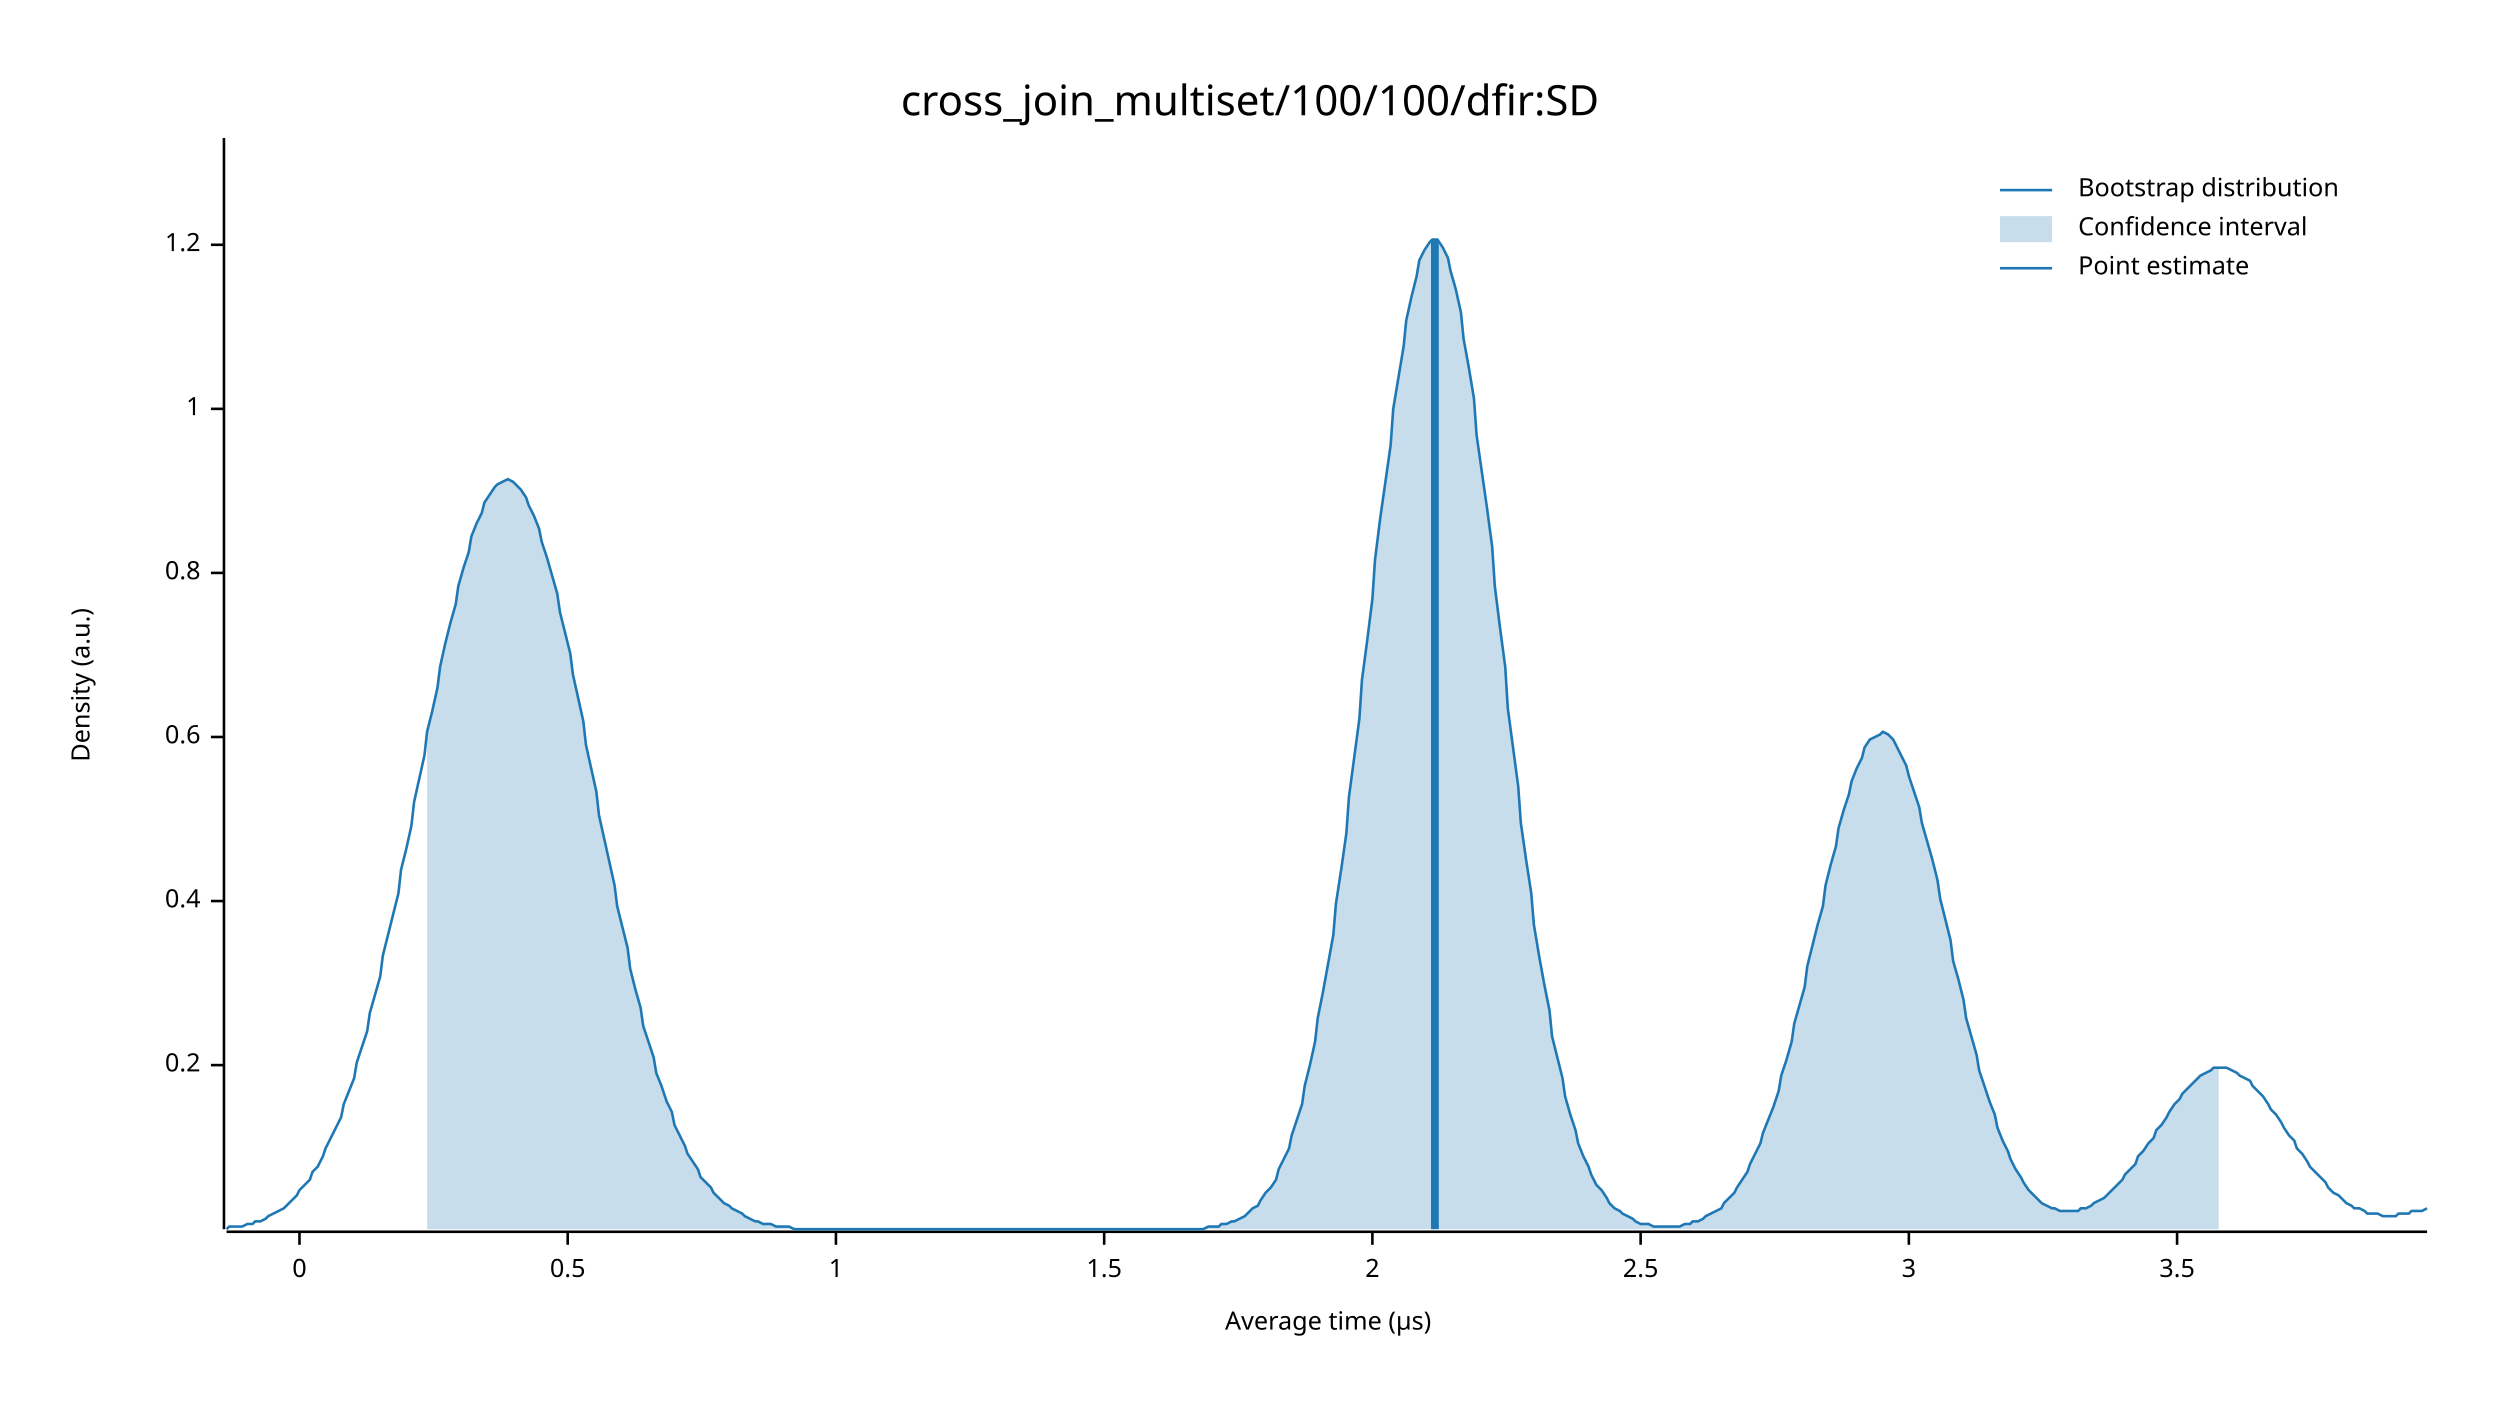
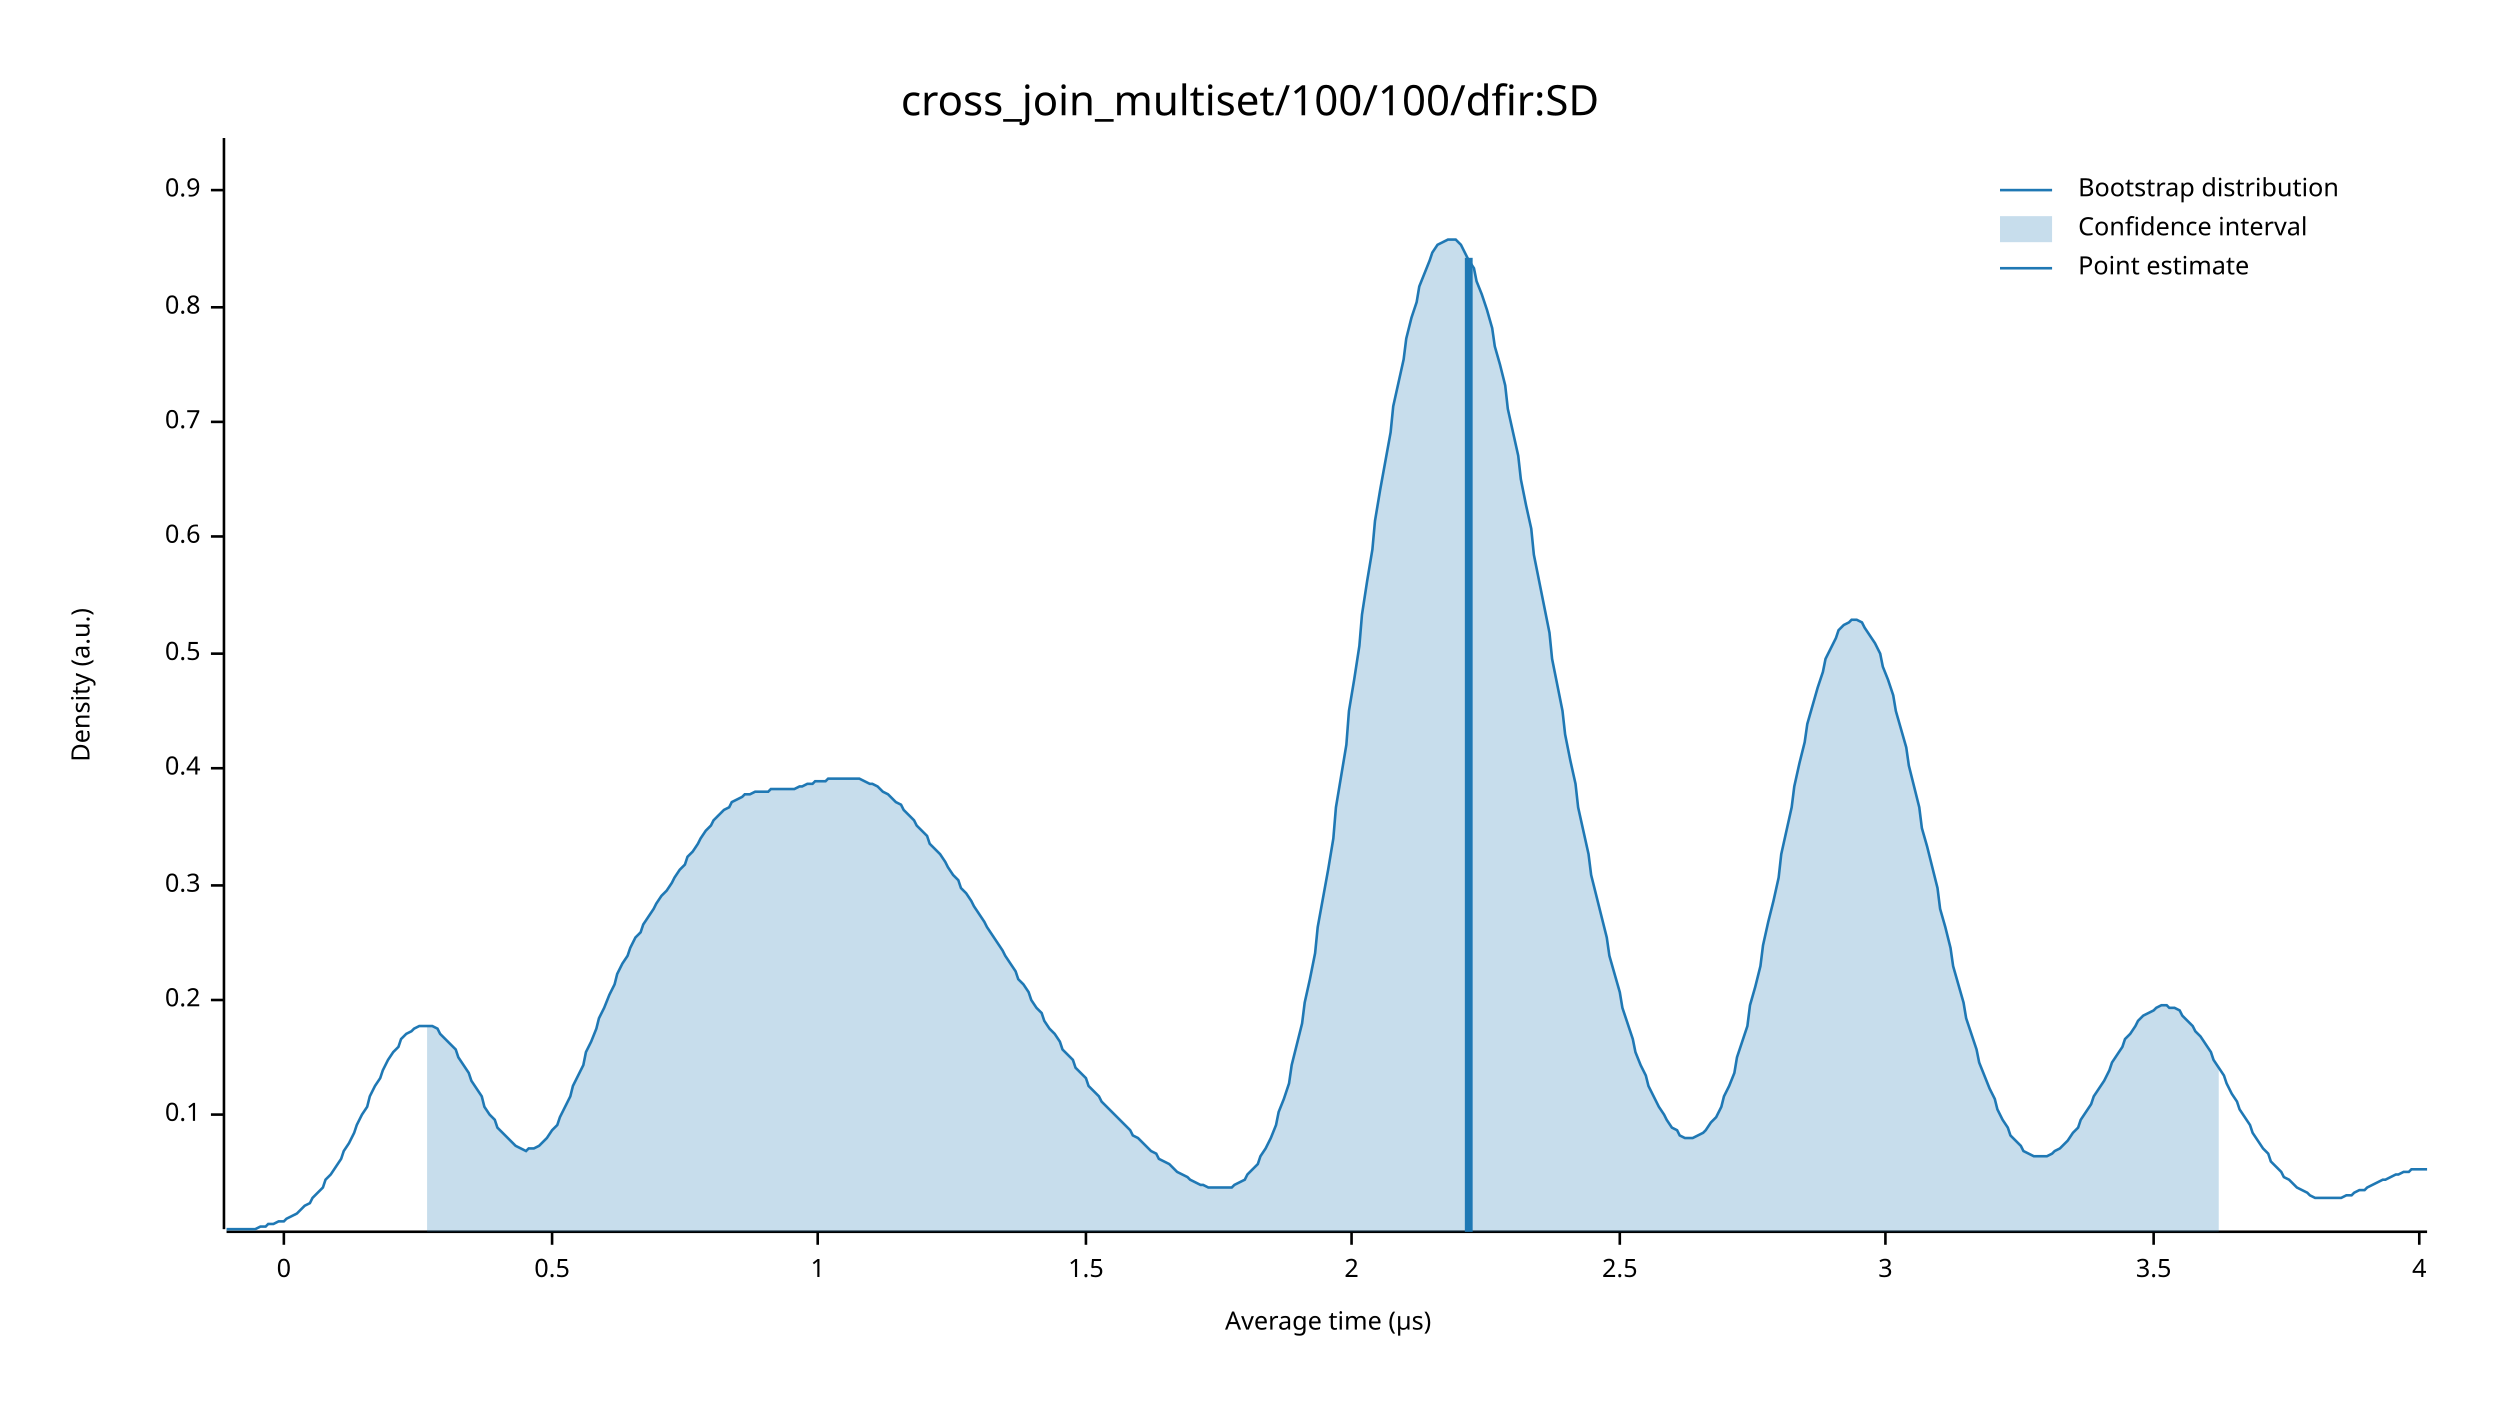
<svg xmlns="http://www.w3.org/2000/svg" width="960" height="540" viewBox="0 0 960 540">
  <text x="480" y="32" dy="0.76em" text-anchor="middle" font-family="sans-serif" font-size="16.129" opacity="1" fill="#000000">
cross_join_multiset/100/100/dfir:SD
</text>
  <text x="27" y="263" dy="0.76em" text-anchor="middle" font-family="sans-serif" font-size="9.677" opacity="1" fill="#000000" transform="rotate(270, 27, 263)">
Density (a.u.)
</text>
  <text x="510" y="513" dy="-0.5ex" text-anchor="middle" font-family="sans-serif" font-size="9.677" opacity="1" fill="#000000">
Average time (µs)
</text>
  <polyline fill="none" opacity="1" stroke="#000000" stroke-width="1" points="86,53 86,472 " />
-   <text x="77" y="409" dy="0.5ex" text-anchor="end" font-family="sans-serif" font-size="9.677" opacity="1" fill="#000000">
+   <text x="77" y="428" dy="0.5ex" text-anchor="end" font-family="sans-serif" font-size="9.677" opacity="1" fill="#000000">
+ 0.1
+ </text>
+   <polyline fill="none" opacity="1" stroke="#000000" stroke-width="1" points="81,428 86,428 " />
+   <text x="77" y="384" dy="0.5ex" text-anchor="end" font-family="sans-serif" font-size="9.677" opacity="1" fill="#000000">
0.2
</text>
-   <polyline fill="none" opacity="1" stroke="#000000" stroke-width="1" points="81,409 86,409 " />
-   <text x="77" y="346" dy="0.5ex" text-anchor="end" font-family="sans-serif" font-size="9.677" opacity="1" fill="#000000">
+   <polyline fill="none" opacity="1" stroke="#000000" stroke-width="1" points="81,384 86,384 " />
+   <text x="77" y="340" dy="0.5ex" text-anchor="end" font-family="sans-serif" font-size="9.677" opacity="1" fill="#000000">
+ 0.3
+ </text>
+   <polyline fill="none" opacity="1" stroke="#000000" stroke-width="1" points="81,340 86,340 " />
+   <text x="77" y="295" dy="0.5ex" text-anchor="end" font-family="sans-serif" font-size="9.677" opacity="1" fill="#000000">
0.4
</text>
-   <polyline fill="none" opacity="1" stroke="#000000" stroke-width="1" points="81,346 86,346 " />
-   <text x="77" y="283" dy="0.5ex" text-anchor="end" font-family="sans-serif" font-size="9.677" opacity="1" fill="#000000">
+   <polyline fill="none" opacity="1" stroke="#000000" stroke-width="1" points="81,295 86,295 " />
+   <text x="77" y="251" dy="0.5ex" text-anchor="end" font-family="sans-serif" font-size="9.677" opacity="1" fill="#000000">
+ 0.5
+ </text>
+   <polyline fill="none" opacity="1" stroke="#000000" stroke-width="1" points="81,251 86,251 " />
+   <text x="77" y="206" dy="0.5ex" text-anchor="end" font-family="sans-serif" font-size="9.677" opacity="1" fill="#000000">
0.6
</text>
-   <polyline fill="none" opacity="1" stroke="#000000" stroke-width="1" points="81,283 86,283 " />
-   <text x="77" y="220" dy="0.5ex" text-anchor="end" font-family="sans-serif" font-size="9.677" opacity="1" fill="#000000">
+   <polyline fill="none" opacity="1" stroke="#000000" stroke-width="1" points="81,206 86,206 " />
+   <text x="77" y="162" dy="0.5ex" text-anchor="end" font-family="sans-serif" font-size="9.677" opacity="1" fill="#000000">
+ 0.7
+ </text>
+   <polyline fill="none" opacity="1" stroke="#000000" stroke-width="1" points="81,162 86,162 " />
+   <text x="77" y="118" dy="0.5ex" text-anchor="end" font-family="sans-serif" font-size="9.677" opacity="1" fill="#000000">
0.8
</text>
-   <polyline fill="none" opacity="1" stroke="#000000" stroke-width="1" points="81,220 86,220 " />
-   <text x="77" y="157" dy="0.5ex" text-anchor="end" font-family="sans-serif" font-size="9.677" opacity="1" fill="#000000">
+   <polyline fill="none" opacity="1" stroke="#000000" stroke-width="1" points="81,118 86,118 " />
+   <text x="77" y="73" dy="0.5ex" text-anchor="end" font-family="sans-serif" font-size="9.677" opacity="1" fill="#000000">
+ 0.9
+ </text>
+   <polyline fill="none" opacity="1" stroke="#000000" stroke-width="1" points="81,73 86,73 " />
+   <polyline fill="none" opacity="1" stroke="#000000" stroke-width="1" points="87,473 932,473 " />
+   <text x="109" y="483" dy="0.76em" text-anchor="middle" font-family="sans-serif" font-size="9.677" opacity="1" fill="#000000">
+ 0
+ </text>
+   <polyline fill="none" opacity="1" stroke="#000000" stroke-width="1" points="109,473 109,478 " />
+   <text x="212" y="483" dy="0.76em" text-anchor="middle" font-family="sans-serif" font-size="9.677" opacity="1" fill="#000000">
+ 0.5
+ </text>
+   <polyline fill="none" opacity="1" stroke="#000000" stroke-width="1" points="212,473 212,478 " />
+   <text x="314" y="483" dy="0.76em" text-anchor="middle" font-family="sans-serif" font-size="9.677" opacity="1" fill="#000000">
1
</text>
-   <polyline fill="none" opacity="1" stroke="#000000" stroke-width="1" points="81,157 86,157 " />
-   <text x="77" y="94" dy="0.5ex" text-anchor="end" font-family="sans-serif" font-size="9.677" opacity="1" fill="#000000">
- 1.2
- </text>
-   <polyline fill="none" opacity="1" stroke="#000000" stroke-width="1" points="81,94 86,94 " />
-   <polyline fill="none" opacity="1" stroke="#000000" stroke-width="1" points="87,473 932,473 " />
-   <text x="115" y="483" dy="0.76em" text-anchor="middle" font-family="sans-serif" font-size="9.677" opacity="1" fill="#000000">
- 0
- </text>
-   <polyline fill="none" opacity="1" stroke="#000000" stroke-width="1" points="115,473 115,478 " />
-   <text x="218" y="483" dy="0.76em" text-anchor="middle" font-family="sans-serif" font-size="9.677" opacity="1" fill="#000000">
- 0.5
- </text>
-   <polyline fill="none" opacity="1" stroke="#000000" stroke-width="1" points="218,473 218,478 " />
-   <text x="321" y="483" dy="0.76em" text-anchor="middle" font-family="sans-serif" font-size="9.677" opacity="1" fill="#000000">
- 1
- </text>
-   <polyline fill="none" opacity="1" stroke="#000000" stroke-width="1" points="321,473 321,478 " />
-   <text x="424" y="483" dy="0.76em" text-anchor="middle" font-family="sans-serif" font-size="9.677" opacity="1" fill="#000000">
+   <polyline fill="none" opacity="1" stroke="#000000" stroke-width="1" points="314,473 314,478 " />
+   <text x="417" y="483" dy="0.76em" text-anchor="middle" font-family="sans-serif" font-size="9.677" opacity="1" fill="#000000">
1.5
</text>
-   <polyline fill="none" opacity="1" stroke="#000000" stroke-width="1" points="424,473 424,478 " />
-   <text x="527" y="483" dy="0.76em" text-anchor="middle" font-family="sans-serif" font-size="9.677" opacity="1" fill="#000000">
+   <polyline fill="none" opacity="1" stroke="#000000" stroke-width="1" points="417,473 417,478 " />
+   <text x="519" y="483" dy="0.76em" text-anchor="middle" font-family="sans-serif" font-size="9.677" opacity="1" fill="#000000">
2
</text>
-   <polyline fill="none" opacity="1" stroke="#000000" stroke-width="1" points="527,473 527,478 " />
-   <text x="630" y="483" dy="0.76em" text-anchor="middle" font-family="sans-serif" font-size="9.677" opacity="1" fill="#000000">
+   <polyline fill="none" opacity="1" stroke="#000000" stroke-width="1" points="519,473 519,478 " />
+   <text x="622" y="483" dy="0.76em" text-anchor="middle" font-family="sans-serif" font-size="9.677" opacity="1" fill="#000000">
2.5
</text>
-   <polyline fill="none" opacity="1" stroke="#000000" stroke-width="1" points="630,473 630,478 " />
-   <text x="733" y="483" dy="0.76em" text-anchor="middle" font-family="sans-serif" font-size="9.677" opacity="1" fill="#000000">
+   <polyline fill="none" opacity="1" stroke="#000000" stroke-width="1" points="622,473 622,478 " />
+   <text x="724" y="483" dy="0.76em" text-anchor="middle" font-family="sans-serif" font-size="9.677" opacity="1" fill="#000000">
3
</text>
-   <polyline fill="none" opacity="1" stroke="#000000" stroke-width="1" points="733,473 733,478 " />
-   <text x="836" y="483" dy="0.76em" text-anchor="middle" font-family="sans-serif" font-size="9.677" opacity="1" fill="#000000">
+   <polyline fill="none" opacity="1" stroke="#000000" stroke-width="1" points="724,473 724,478 " />
+   <text x="827" y="483" dy="0.76em" text-anchor="middle" font-family="sans-serif" font-size="9.677" opacity="1" fill="#000000">
3.5
</text>
-   <polyline fill="none" opacity="1" stroke="#000000" stroke-width="1" points="836,473 836,478 " />
-   <polyline fill="none" opacity="1" stroke="#1F78B4" stroke-width="1" points="87,472 88,471 90,471 92,471 93,471 95,470 97,470 98,469 100,469 102,468 103,467 105,466 107,465 109,464 110,463 112,461 114,459 115,457 117,455 119,453 120,450 122,448 124,444 125,441 127,437 129,433 131,429 132,424 134,419 136,414 137,408 139,402 141,396 142,389 144,382 146,375 147,367 149,359 151,351 153,343 154,334 156,326 158,317 159,308 161,299 163,290 164,281 166,273 168,264 169,256 171,247 173,239 175,232 176,225 178,218 180,212 181,206 183,201 185,197 186,193 188,190 190,187 191,186 193,185 195,184 197,185 198,186 200,188 202,191 203,194 205,198 207,203 208,208 210,214 212,221 214,228 215,235 217,243 219,251 220,259 222,268 224,277 225,286 227,295 229,304 230,313 232,322 234,331 236,340 237,348 239,356 241,364 242,372 244,380 246,387 247,394 249,400 251,406 252,412 254,417 256,423 258,427 259,432 261,436 263,440 264,443 266,446 268,449 269,452 271,454 273,456 274,458 276,460 278,462 280,463 281,464 283,465 285,466 286,467 288,468 290,469 291,469 293,470 295,470 296,470 298,471 300,471 302,471 303,471 305,472 307,472 308,472 310,472 312,472 313,472 315,472 317,472 318,472 320,472 322,472 324,472 325,472 327,472 329,472 330,472 332,472 334,472 335,472 337,472 339,472 341,472 342,472 344,472 346,472 347,472 349,472 351,472 352,472 354,472 356,472 357,472 359,472 361,472 363,472 364,472 366,472 368,472 369,472 371,472 373,472 374,472 376,472 378,472 379,472 381,472 383,472 385,472 386,472 388,472 390,472 391,472 393,472 395,472 396,472 398,472 400,472 401,472 403,472 405,472 407,472 408,472 410,472 412,472 413,472 415,472 417,472 418,472 420,472 422,472 423,472 425,472 427,472 429,472 430,472 432,472 434,472 435,472 437,472 439,472 440,472 442,472 444,472 445,472 447,472 449,472 451,472 452,472 454,472 456,472 457,472 459,472 461,472 462,472 464,471 466,471 468,471 469,470 471,470 473,469 474,469 476,468 478,467 479,466 481,464 483,463 484,461 486,458 488,456 490,453 491,449 493,445 495,441 496,436 498,430 500,424 501,417 503,409 505,400 506,391 508,381 510,370 512,359 513,347 515,334 517,320 518,306 520,291 522,276 523,261 525,246 527,230 528,215 530,199 532,185 534,171 535,157 537,145 539,133 540,123 542,114 544,106 545,100 547,96 549,93 550,92 552,92 554,95 556,99 557,104 559,111 561,120 562,130 564,141 566,153 567,167 569,181 571,195 573,210 574,225 576,241 578,256 579,272 581,287 583,302 584,316 586,330 588,343 589,355 591,367 593,378 595,388 596,398 598,406 600,414 601,421 603,428 605,434 606,439 608,444 610,448 611,451 613,455 615,457 617,460 618,462 620,464 622,465 623,466 625,467 627,468 628,469 630,470 632,470 633,470 635,471 637,471 639,471 640,471 642,471 644,471 645,471 647,470 649,470 650,469 652,469 654,468 655,467 657,466 659,465 661,464 662,462 664,460 666,458 667,456 669,453 671,450 672,447 674,443 676,439 677,435 679,430 681,425 683,419 684,413 686,407 688,400 689,393 691,386 693,379 694,371 696,363 698,355 700,348 701,340 703,332 705,325 706,318 708,311 710,305 711,300 713,295 715,291 716,287 718,284 720,283 722,282 723,281 725,282 727,284 728,286 730,290 732,294 733,298 735,304 737,310 738,316 740,323 742,330 744,338 745,345 747,353 749,361 750,369 752,376 754,384 755,391 757,398 759,405 760,411 762,417 764,423 766,428 767,433 769,438 771,442 772,445 774,449 776,452 777,454 779,457 781,459 782,460 784,462 786,463 788,464 789,464 791,465 793,465 794,465 796,465 798,465 799,464 801,464 803,463 804,462 806,461 808,460 810,458 811,457 813,455 815,453 816,451 818,449 820,447 821,444 823,442 825,439 827,437 828,434 830,432 832,429 833,427 835,424 837,422 838,420 840,418 842,416 843,415 845,413 847,412 849,411 850,410 852,410 854,410 855,410 857,411 859,412 860,413 862,414 864,415 865,417 867,419 869,421 871,424 872,426 874,428 876,431 877,433 879,436 881,438 882,441 884,443 886,446 887,448 889,450 891,452 893,454 894,456 896,458 898,459 899,460 901,462 903,463 904,464 906,464 908,465 909,466 911,466 913,466 915,467 916,467 918,467 920,467 921,466 923,466 925,466 926,465 928,465 930,465 932,464 " />
-   <polygon opacity="0.25" fill="#1F78B4" points="164,281 166,273 168,264 169,256 171,247 173,239 175,232 176,225 178,218 180,212 181,206 183,201 185,197 186,193 188,190 190,187 191,186 193,185 195,184 197,185 198,186 200,188 202,191 203,194 205,198 207,203 208,208 210,214 212,221 214,228 215,235 217,243 219,251 220,259 222,268 224,277 225,286 227,295 229,304 230,313 232,322 234,331 236,340 237,348 239,356 241,364 242,372 244,380 246,387 247,394 249,400 251,406 252,412 254,417 256,423 258,427 259,432 261,436 263,440 264,443 266,446 268,449 269,452 271,454 273,456 274,458 276,460 278,462 280,463 281,464 283,465 285,466 286,467 288,468 290,469 291,469 293,470 295,470 296,470 298,471 300,471 302,471 303,471 305,472 307,472 308,472 310,472 312,472 313,472 315,472 317,472 318,472 320,472 322,472 324,472 325,472 327,472 329,472 330,472 332,472 334,472 335,472 337,472 339,472 341,472 342,472 344,472 346,472 347,472 349,472 351,472 352,472 354,472 356,472 357,472 359,472 361,472 363,472 364,472 366,472 368,472 369,472 371,472 373,472 374,472 376,472 378,472 379,472 381,472 383,472 385,472 386,472 388,472 390,472 391,472 393,472 395,472 396,472 398,472 400,472 401,472 403,472 405,472 407,472 408,472 410,472 412,472 413,472 415,472 417,472 418,472 420,472 422,472 423,472 425,472 427,472 429,472 430,472 432,472 434,472 435,472 437,472 439,472 440,472 442,472 444,472 445,472 447,472 449,472 451,472 452,472 454,472 456,472 457,472 459,472 461,472 462,472 464,471 466,471 468,471 469,470 471,470 473,469 474,469 476,468 478,467 479,466 481,464 483,463 484,461 486,458 488,456 490,453 491,449 493,445 495,441 496,436 498,430 500,424 501,417 503,409 505,400 506,391 508,381 510,370 512,359 513,347 515,334 517,320 518,306 520,291 522,276 523,261 525,246 527,230 528,215 530,199 532,185 534,171 535,157 537,145 539,133 540,123 542,114 544,106 545,100 547,96 549,93 550,92 552,92 554,95 556,99 557,104 559,111 561,120 562,130 564,141 566,153 567,167 569,181 571,195 573,210 574,225 576,241 578,256 579,272 581,287 583,302 584,316 586,330 588,343 589,355 591,367 593,378 595,388 596,398 598,406 600,414 601,421 603,428 605,434 606,439 608,444 610,448 611,451 613,455 615,457 617,460 618,462 620,464 622,465 623,466 625,467 627,468 628,469 630,470 632,470 633,470 635,471 637,471 639,471 640,471 642,471 644,471 645,471 647,470 649,470 650,469 652,469 654,468 655,467 657,466 659,465 661,464 662,462 664,460 666,458 667,456 669,453 671,450 672,447 674,443 676,439 677,435 679,430 681,425 683,419 684,413 686,407 688,400 689,393 691,386 693,379 694,371 696,363 698,355 700,348 701,340 703,332 705,325 706,318 708,311 710,305 711,300 713,295 715,291 716,287 718,284 720,283 722,282 723,281 725,282 727,284 728,286 730,290 732,294 733,298 735,304 737,310 738,316 740,323 742,330 744,338 745,345 747,353 749,361 750,369 752,376 754,384 755,391 757,398 759,405 760,411 762,417 764,423 766,428 767,433 769,438 771,442 772,445 774,449 776,452 777,454 779,457 781,459 782,460 784,462 786,463 788,464 789,464 791,465 793,465 794,465 796,465 798,465 799,464 801,464 803,463 804,462 806,461 808,460 810,458 811,457 813,455 815,453 816,451 818,449 820,447 821,444 823,442 825,439 827,437 828,434 830,432 832,429 833,427 835,424 837,422 838,420 840,418 842,416 843,415 845,413 847,412 849,411 850,410 852,410 852,472 164,472 " />
-   <polyline fill="none" opacity="1" stroke="#1F78B4" stroke-width="3" points="551,472 551,92 " />
+   <polyline fill="none" opacity="1" stroke="#000000" stroke-width="1" points="827,473 827,478 " />
+   <text x="929" y="483" dy="0.76em" text-anchor="middle" font-family="sans-serif" font-size="9.677" opacity="1" fill="#000000">
+ 4
+ </text>
+   <polyline fill="none" opacity="1" stroke="#000000" stroke-width="1" points="929,473 929,478 " />
+   <polyline fill="none" opacity="1" stroke="#1F78B4" stroke-width="1" points="87,472 88,472 90,472 92,472 93,472 95,472 97,472 98,472 100,471 102,471 103,470 105,470 107,469 109,469 110,468 112,467 114,466 115,465 117,463 119,462 120,460 122,458 124,456 125,453 127,451 129,448 131,445 132,442 134,439 136,435 137,432 139,428 141,425 142,421 144,417 146,414 147,411 149,407 151,404 153,402 154,399 156,397 158,396 159,395 161,394 163,394 164,394 166,394 168,395 169,397 171,399 173,401 175,403 176,406 178,409 180,412 181,415 183,418 185,421 186,425 188,428 190,430 191,433 193,435 195,437 197,439 198,440 200,441 202,442 203,441 205,441 207,440 208,439 210,437 212,434 214,432 215,429 217,425 219,421 220,417 222,413 224,409 225,404 227,400 229,395 230,391 232,387 234,382 236,378 237,374 239,370 241,367 242,364 244,360 246,358 247,355 249,352 251,349 252,347 254,344 256,342 258,339 259,337 261,334 263,332 264,329 266,327 268,324 269,322 271,319 273,317 274,315 276,313 278,311 280,310 281,308 283,307 285,306 286,305 288,305 290,304 291,304 293,304 295,304 296,303 298,303 300,303 302,303 303,303 305,303 307,302 308,302 310,301 312,301 313,300 315,300 317,300 318,299 320,299 322,299 324,299 325,299 327,299 329,299 330,299 332,300 334,301 335,301 337,302 339,304 341,305 342,306 344,308 346,309 347,311 349,313 351,315 352,317 354,319 356,321 357,324 359,326 361,328 363,331 364,333 366,336 368,338 369,341 371,343 373,346 374,348 376,351 378,354 379,356 381,359 383,362 385,365 386,367 388,370 390,373 391,376 393,378 395,381 396,384 398,387 400,389 401,392 403,395 405,397 407,400 408,403 410,405 412,407 413,410 415,412 417,414 418,417 420,419 422,421 423,423 425,425 427,427 429,429 430,430 432,432 434,434 435,436 437,437 439,439 440,440 442,442 444,443 445,445 447,446 449,447 451,449 452,450 454,451 456,452 457,453 459,454 461,455 462,455 464,456 466,456 468,456 469,456 471,456 473,456 474,455 476,454 478,453 479,451 481,449 483,447 484,444 486,441 488,437 490,432 491,427 493,422 495,416 496,409 498,401 500,393 501,385 503,376 505,366 506,356 508,345 510,334 512,322 513,310 515,298 517,286 518,273 520,261 522,248 523,236 525,223 527,211 528,200 530,188 532,177 534,166 535,156 537,147 539,138 540,130 542,122 544,116 545,110 547,105 549,100 550,97 552,94 554,93 556,92 557,92 559,92 561,94 562,96 564,100 566,103 567,108 569,113 571,119 573,126 574,133 576,140 578,148 579,157 581,166 583,175 584,184 586,194 588,203 589,213 591,223 593,233 595,243 596,253 598,263 600,273 601,282 603,292 605,301 606,310 608,319 610,328 611,336 613,344 615,352 617,360 618,367 620,374 622,381 623,387 625,393 627,399 628,404 630,409 632,413 633,417 635,421 637,425 639,428 640,430 642,433 644,434 645,436 647,437 649,437 650,437 652,436 654,435 655,434 657,431 659,429 661,425 662,421 664,417 666,412 667,406 669,400 671,394 672,386 674,379 676,371 677,363 679,354 681,346 683,337 684,328 686,319 688,310 689,302 691,293 693,285 694,278 696,271 698,264 700,258 701,253 703,249 705,245 706,242 708,240 710,239 711,238 713,238 715,239 716,241 718,244 720,247 722,251 723,256 725,261 727,267 728,273 730,280 732,287 733,294 735,302 737,310 738,318 740,325 742,333 744,341 745,349 747,356 749,364 750,371 752,378 754,385 755,391 757,397 759,403 760,408 762,413 764,418 766,422 767,426 769,430 771,433 772,436 774,438 776,440 777,442 779,443 781,444 782,444 784,444 786,444 788,443 789,442 791,441 793,439 794,438 796,435 798,433 799,430 801,427 803,424 804,421 806,418 808,415 810,411 811,408 813,405 815,402 816,399 818,397 820,394 821,392 823,390 825,389 827,388 828,387 830,386 832,386 833,387 835,387 837,388 838,390 840,392 842,394 843,396 845,398 847,401 849,404 850,407 852,410 854,413 855,416 857,420 859,423 860,426 862,429 864,432 865,435 867,438 869,441 871,443 872,446 874,448 876,450 877,452 879,453 881,455 882,456 884,457 886,458 887,459 889,460 891,460 893,460 894,460 896,460 898,460 899,460 901,459 903,459 904,458 906,457 908,457 909,456 911,455 913,454 915,453 916,453 918,452 920,451 921,451 923,450 925,450 926,449 928,449 930,449 932,449 " />
+   <polygon opacity="0.25" fill="#1F78B4" points="164,394 166,394 168,395 169,397 171,399 173,401 175,403 176,406 178,409 180,412 181,415 183,418 185,421 186,425 188,428 190,430 191,433 193,435 195,437 197,439 198,440 200,441 202,442 203,441 205,441 207,440 208,439 210,437 212,434 214,432 215,429 217,425 219,421 220,417 222,413 224,409 225,404 227,400 229,395 230,391 232,387 234,382 236,378 237,374 239,370 241,367 242,364 244,360 246,358 247,355 249,352 251,349 252,347 254,344 256,342 258,339 259,337 261,334 263,332 264,329 266,327 268,324 269,322 271,319 273,317 274,315 276,313 278,311 280,310 281,308 283,307 285,306 286,305 288,305 290,304 291,304 293,304 295,304 296,303 298,303 300,303 302,303 303,303 305,303 307,302 308,302 310,301 312,301 313,300 315,300 317,300 318,299 320,299 322,299 324,299 325,299 327,299 329,299 330,299 332,300 334,301 335,301 337,302 339,304 341,305 342,306 344,308 346,309 347,311 349,313 351,315 352,317 354,319 356,321 357,324 359,326 361,328 363,331 364,333 366,336 368,338 369,341 371,343 373,346 374,348 376,351 378,354 379,356 381,359 383,362 385,365 386,367 388,370 390,373 391,376 393,378 395,381 396,384 398,387 400,389 401,392 403,395 405,397 407,400 408,403 410,405 412,407 413,410 415,412 417,414 418,417 420,419 422,421 423,423 425,425 427,427 429,429 430,430 432,432 434,434 435,436 437,437 439,439 440,440 442,442 444,443 445,445 447,446 449,447 451,449 452,450 454,451 456,452 457,453 459,454 461,455 462,455 464,456 466,456 468,456 469,456 471,456 473,456 474,455 476,454 478,453 479,451 481,449 483,447 484,444 486,441 488,437 490,432 491,427 493,422 495,416 496,409 498,401 500,393 501,385 503,376 505,366 506,356 508,345 510,334 512,322 513,310 515,298 517,286 518,273 520,261 522,248 523,236 525,223 527,211 528,200 530,188 532,177 534,166 535,156 537,147 539,138 540,130 542,122 544,116 545,110 547,105 549,100 550,97 552,94 554,93 556,92 557,92 559,92 561,94 562,96 564,100 566,103 567,108 569,113 571,119 573,126 574,133 576,140 578,148 579,157 581,166 583,175 584,184 586,194 588,203 589,213 591,223 593,233 595,243 596,253 598,263 600,273 601,282 603,292 605,301 606,310 608,319 610,328 611,336 613,344 615,352 617,360 618,367 620,374 622,381 623,387 625,393 627,399 628,404 630,409 632,413 633,417 635,421 637,425 639,428 640,430 642,433 644,434 645,436 647,437 649,437 650,437 652,436 654,435 655,434 657,431 659,429 661,425 662,421 664,417 666,412 667,406 669,400 671,394 672,386 674,379 676,371 677,363 679,354 681,346 683,337 684,328 686,319 688,310 689,302 691,293 693,285 694,278 696,271 698,264 700,258 701,253 703,249 705,245 706,242 708,240 710,239 711,238 713,238 715,239 716,241 718,244 720,247 722,251 723,256 725,261 727,267 728,273 730,280 732,287 733,294 735,302 737,310 738,318 740,325 742,333 744,341 745,349 747,356 749,364 750,371 752,378 754,385 755,391 757,397 759,403 760,408 762,413 764,418 766,422 767,426 769,430 771,433 772,436 774,438 776,440 777,442 779,443 781,444 782,444 784,444 786,444 788,443 789,442 791,441 793,439 794,438 796,435 798,433 799,430 801,427 803,424 804,421 806,418 808,415 810,411 811,408 813,405 815,402 816,399 818,397 820,394 821,392 823,390 825,389 827,388 828,387 830,386 832,386 833,387 835,387 837,388 838,390 840,392 842,394 843,396 845,398 847,401 849,404 850,407 852,410 852,473 164,473 " />
+   <polyline fill="none" opacity="1" stroke="#1F78B4" stroke-width="3" points="564,473 564,99 " />
  <text x="798" y="68" dy="0.76em" text-anchor="start" font-family="sans-serif" font-size="9.677" opacity="1" fill="#000000">
Bootstrap distribution
</text>
  <text x="798" y="83" dy="0.76em" text-anchor="start" font-family="sans-serif" font-size="9.677" opacity="1" fill="#000000">
Confidence interval
</text>
  <text x="798" y="98" dy="0.76em" text-anchor="start" font-family="sans-serif" font-size="9.677" opacity="1" fill="#000000">
Point estimate
</text>
  <polyline fill="none" opacity="1" stroke="#1F78B4" stroke-width="1" points="768,73 788,73 " />
  <rect x="768" y="83" width="20" height="10" opacity="0.25" fill="#1F78B4" stroke="none" />
  <polyline fill="none" opacity="1" stroke="#1F78B4" stroke-width="1" points="768,103 788,103 " />
</svg>
